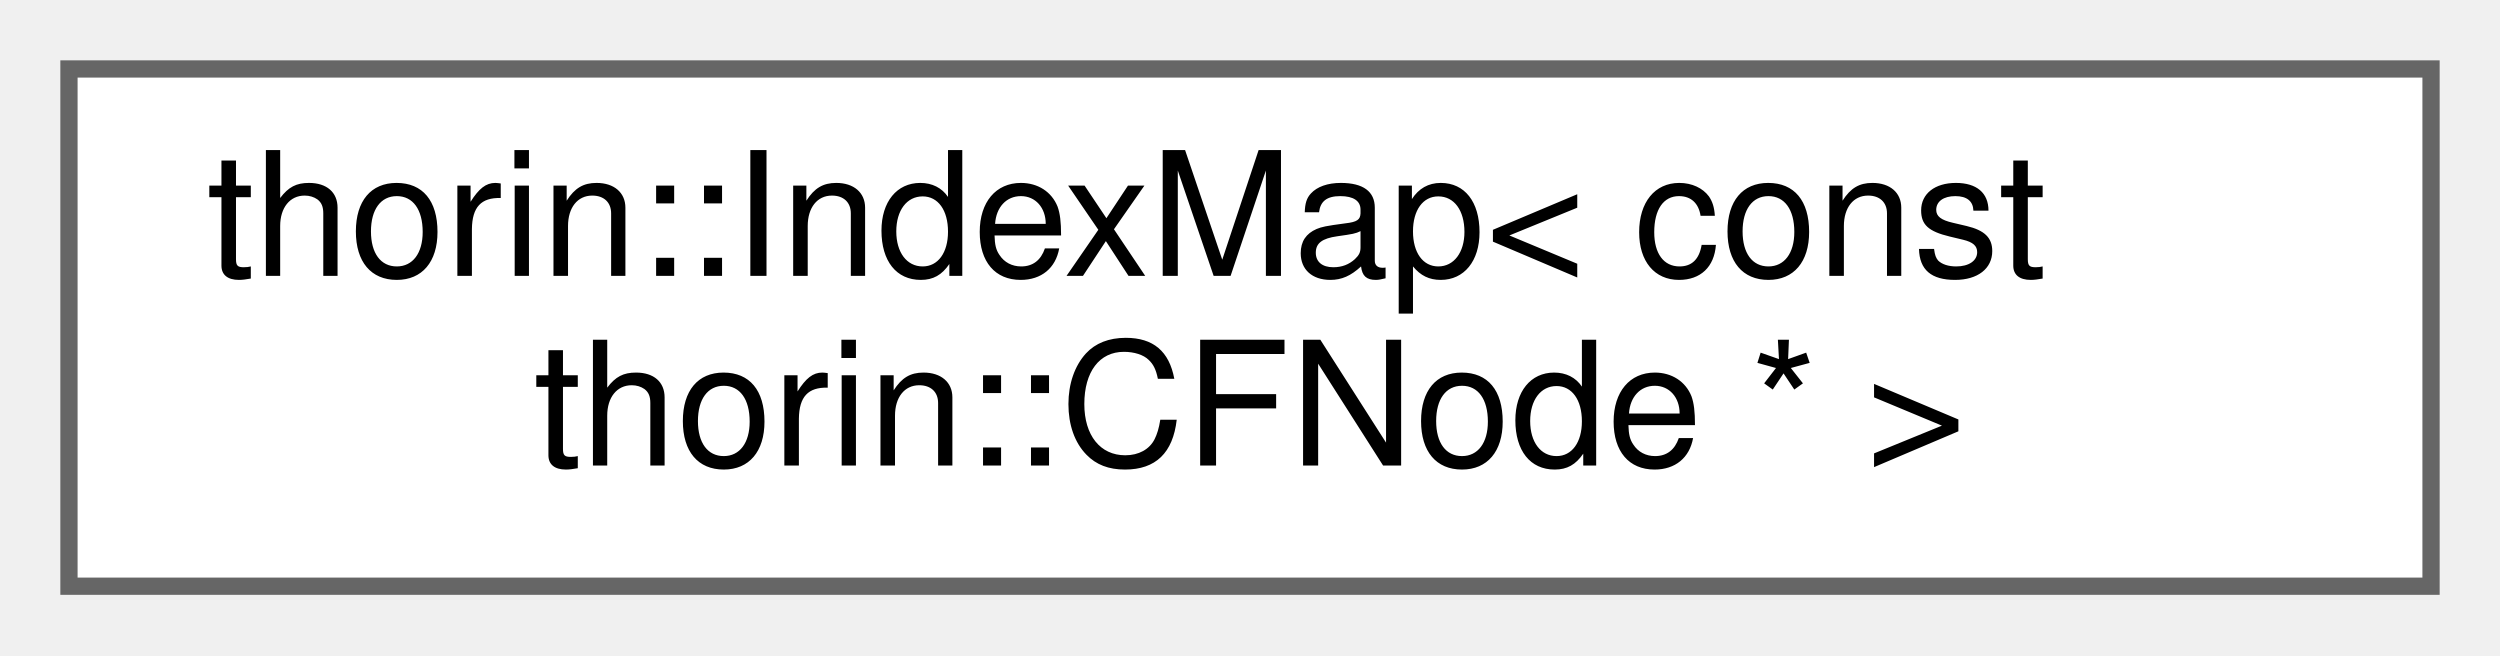
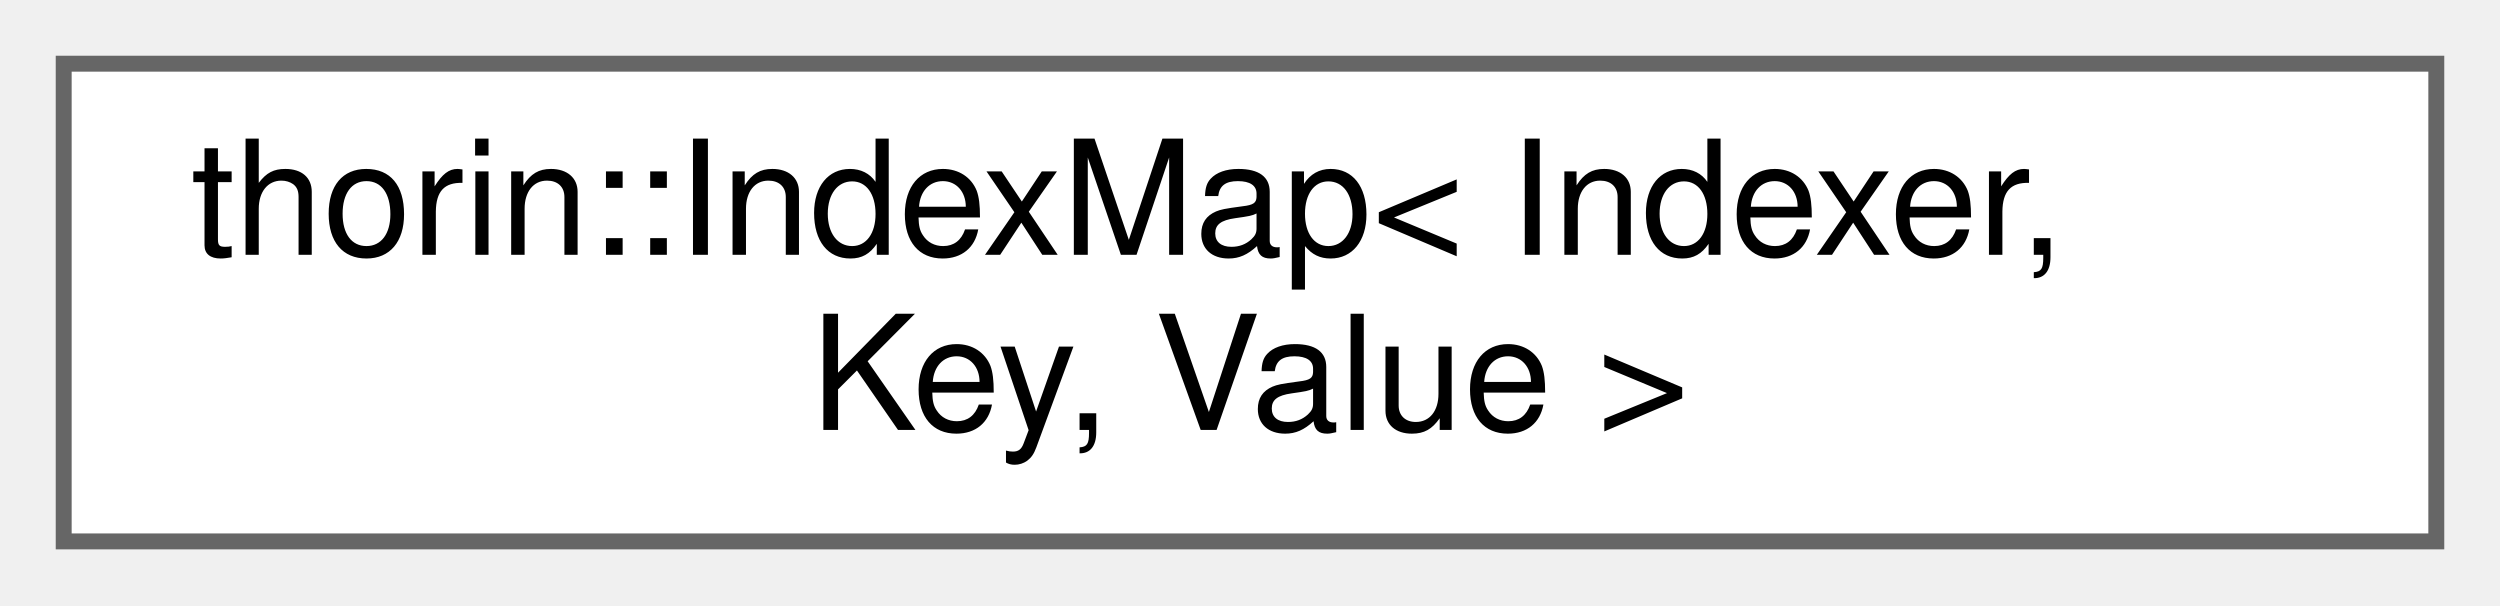
- <svg xmlns="http://www.w3.org/2000/svg" xmlns:xlink="http://www.w3.org/1999/xlink" width="145pt" height="38pt" viewBox="0.00 0.00 145.00 38.00">
+ <svg xmlns="http://www.w3.org/2000/svg" xmlns:xlink="http://www.w3.org/1999/xlink" width="157pt" height="38pt" viewBox="0.00 0.00 157.00 38.00">
  <g id="graph0" class="graph" transform="scale(1 1) rotate(0) translate(4 34)">
    <g id="node1" class="node">
      <g id="a_node1">
        <a xlink:href="classthorin_1_1IndexMap.html" target="_top" xlink:title=" ">
-           <polygon fill="white" stroke="#666666" points="137,-30 0,-30 0,0 137,0 137,-30" />
-           <text text-anchor="start" x="8" y="-18" font-family="Helvetica,sans-Serif" font-size="10.00">thorin::IndexMap&lt; const</text>
-           <text text-anchor="middle" x="68.5" y="-7" font-family="Helvetica,sans-Serif" font-size="10.00"> thorin::CFNode * &gt;</text>
+           <polygon fill="white" stroke="#666666" points="149,-30 0,-30 0,0 149,0 149,-30" />
+           <text text-anchor="start" x="8" y="-18" font-family="Helvetica,sans-Serif" font-size="10.00">thorin::IndexMap&lt; Indexer,</text>
+           <text text-anchor="middle" x="74.5" y="-7" font-family="Helvetica,sans-Serif" font-size="10.00"> Key, Value &gt;</text>
        </a>
      </g>
    </g>
  </g>
</svg>
